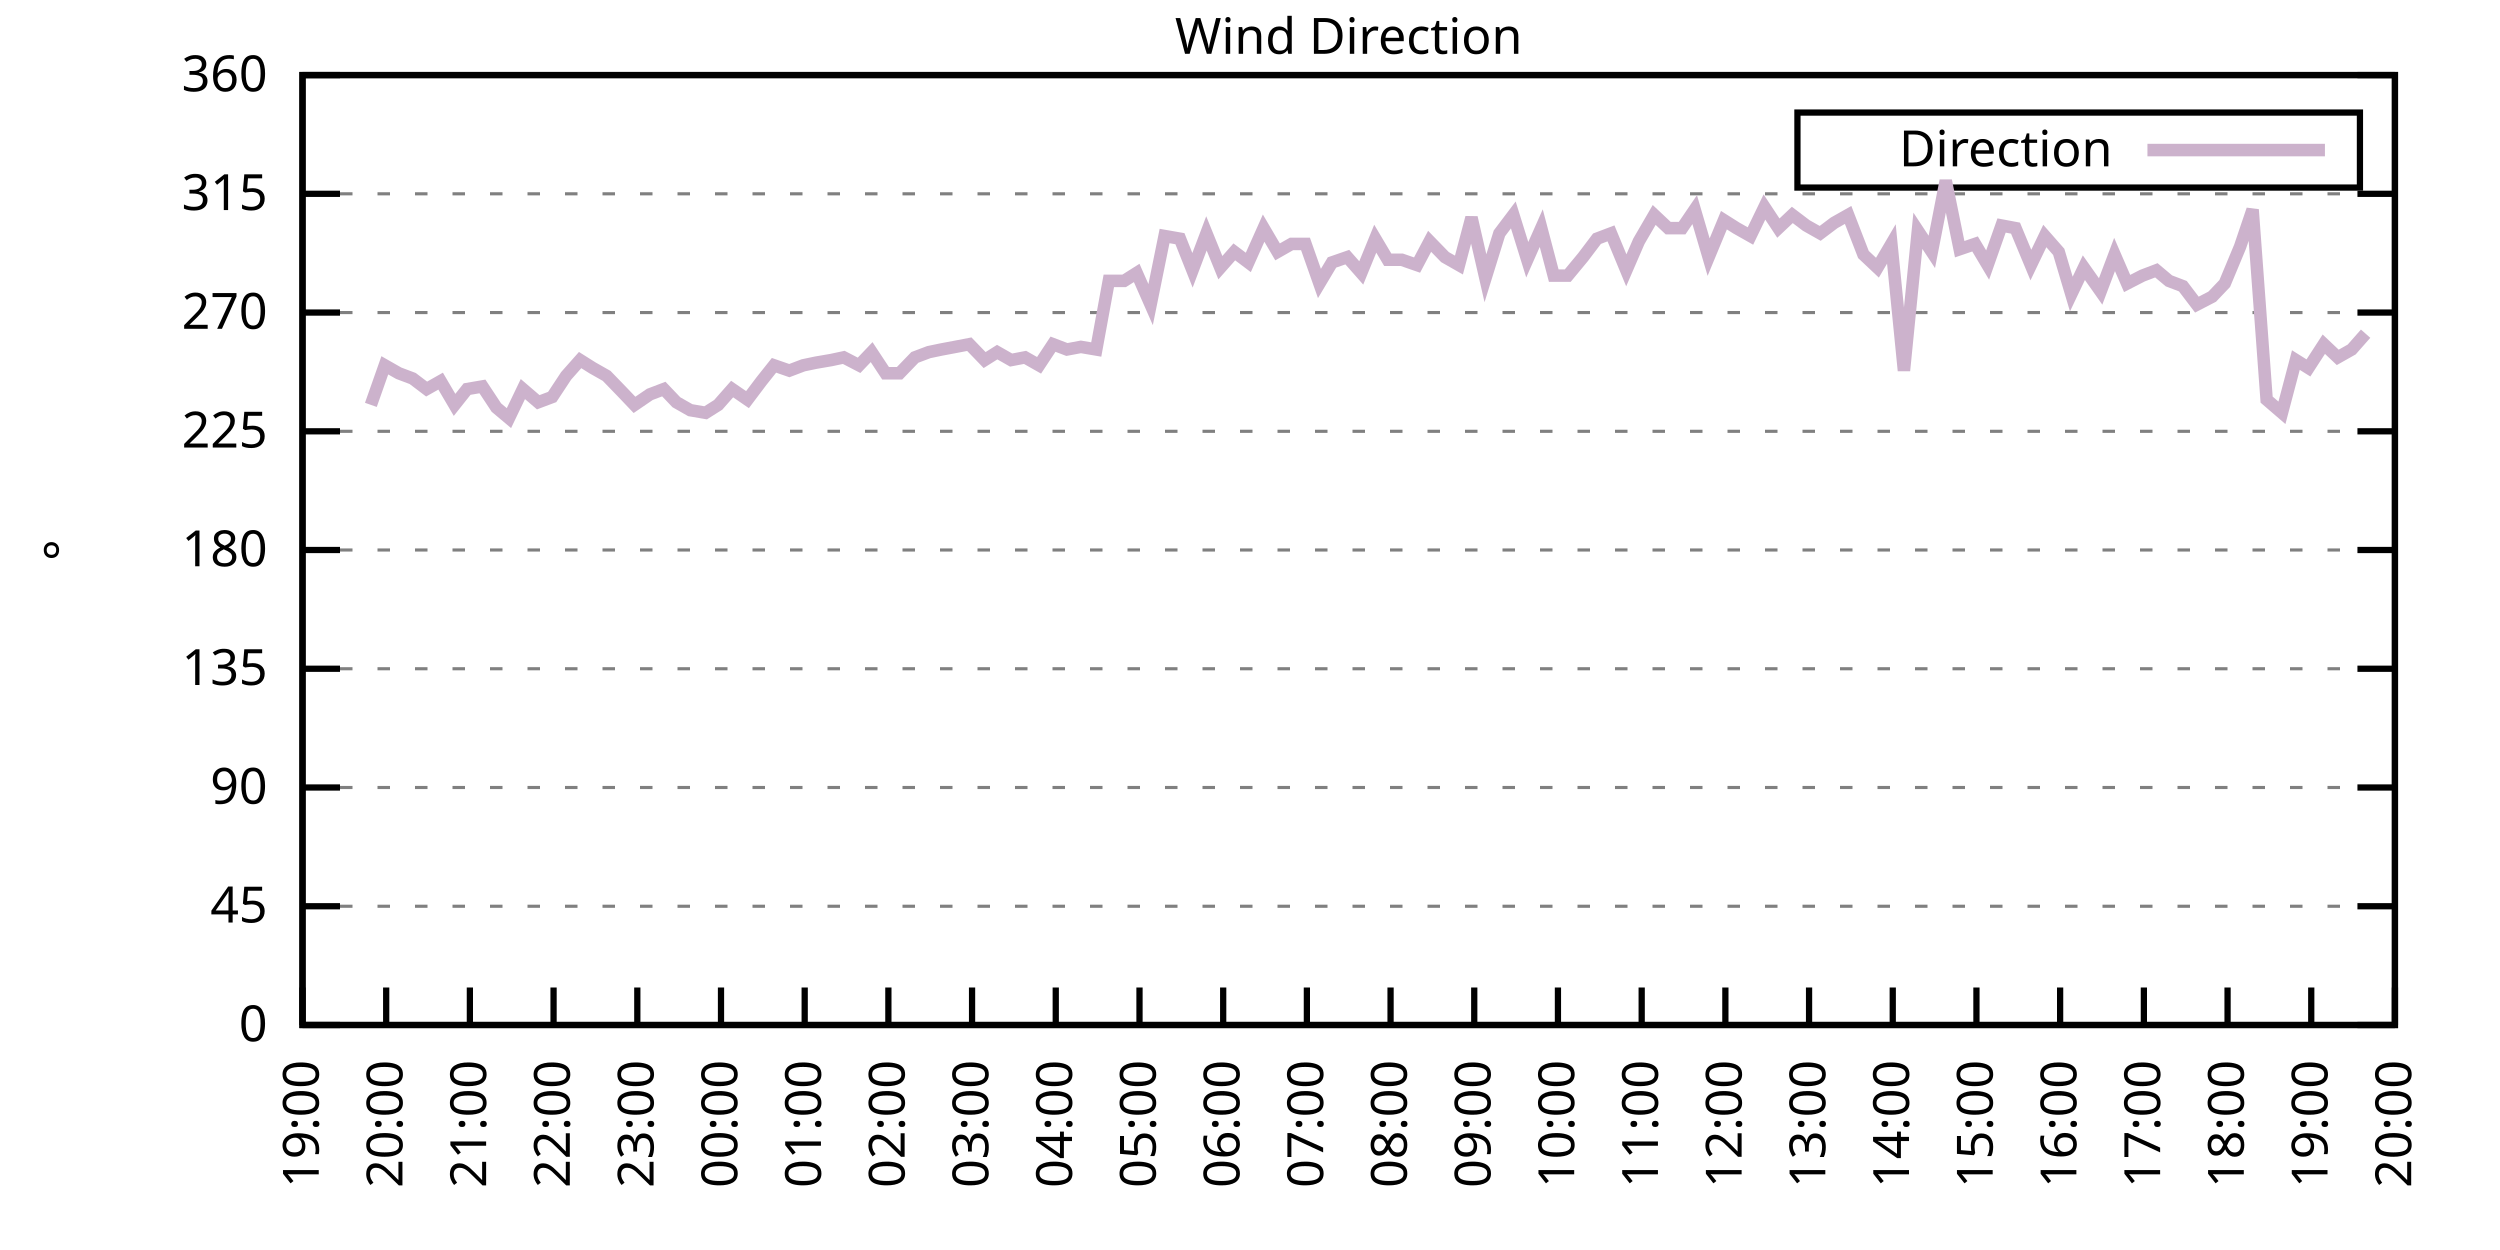
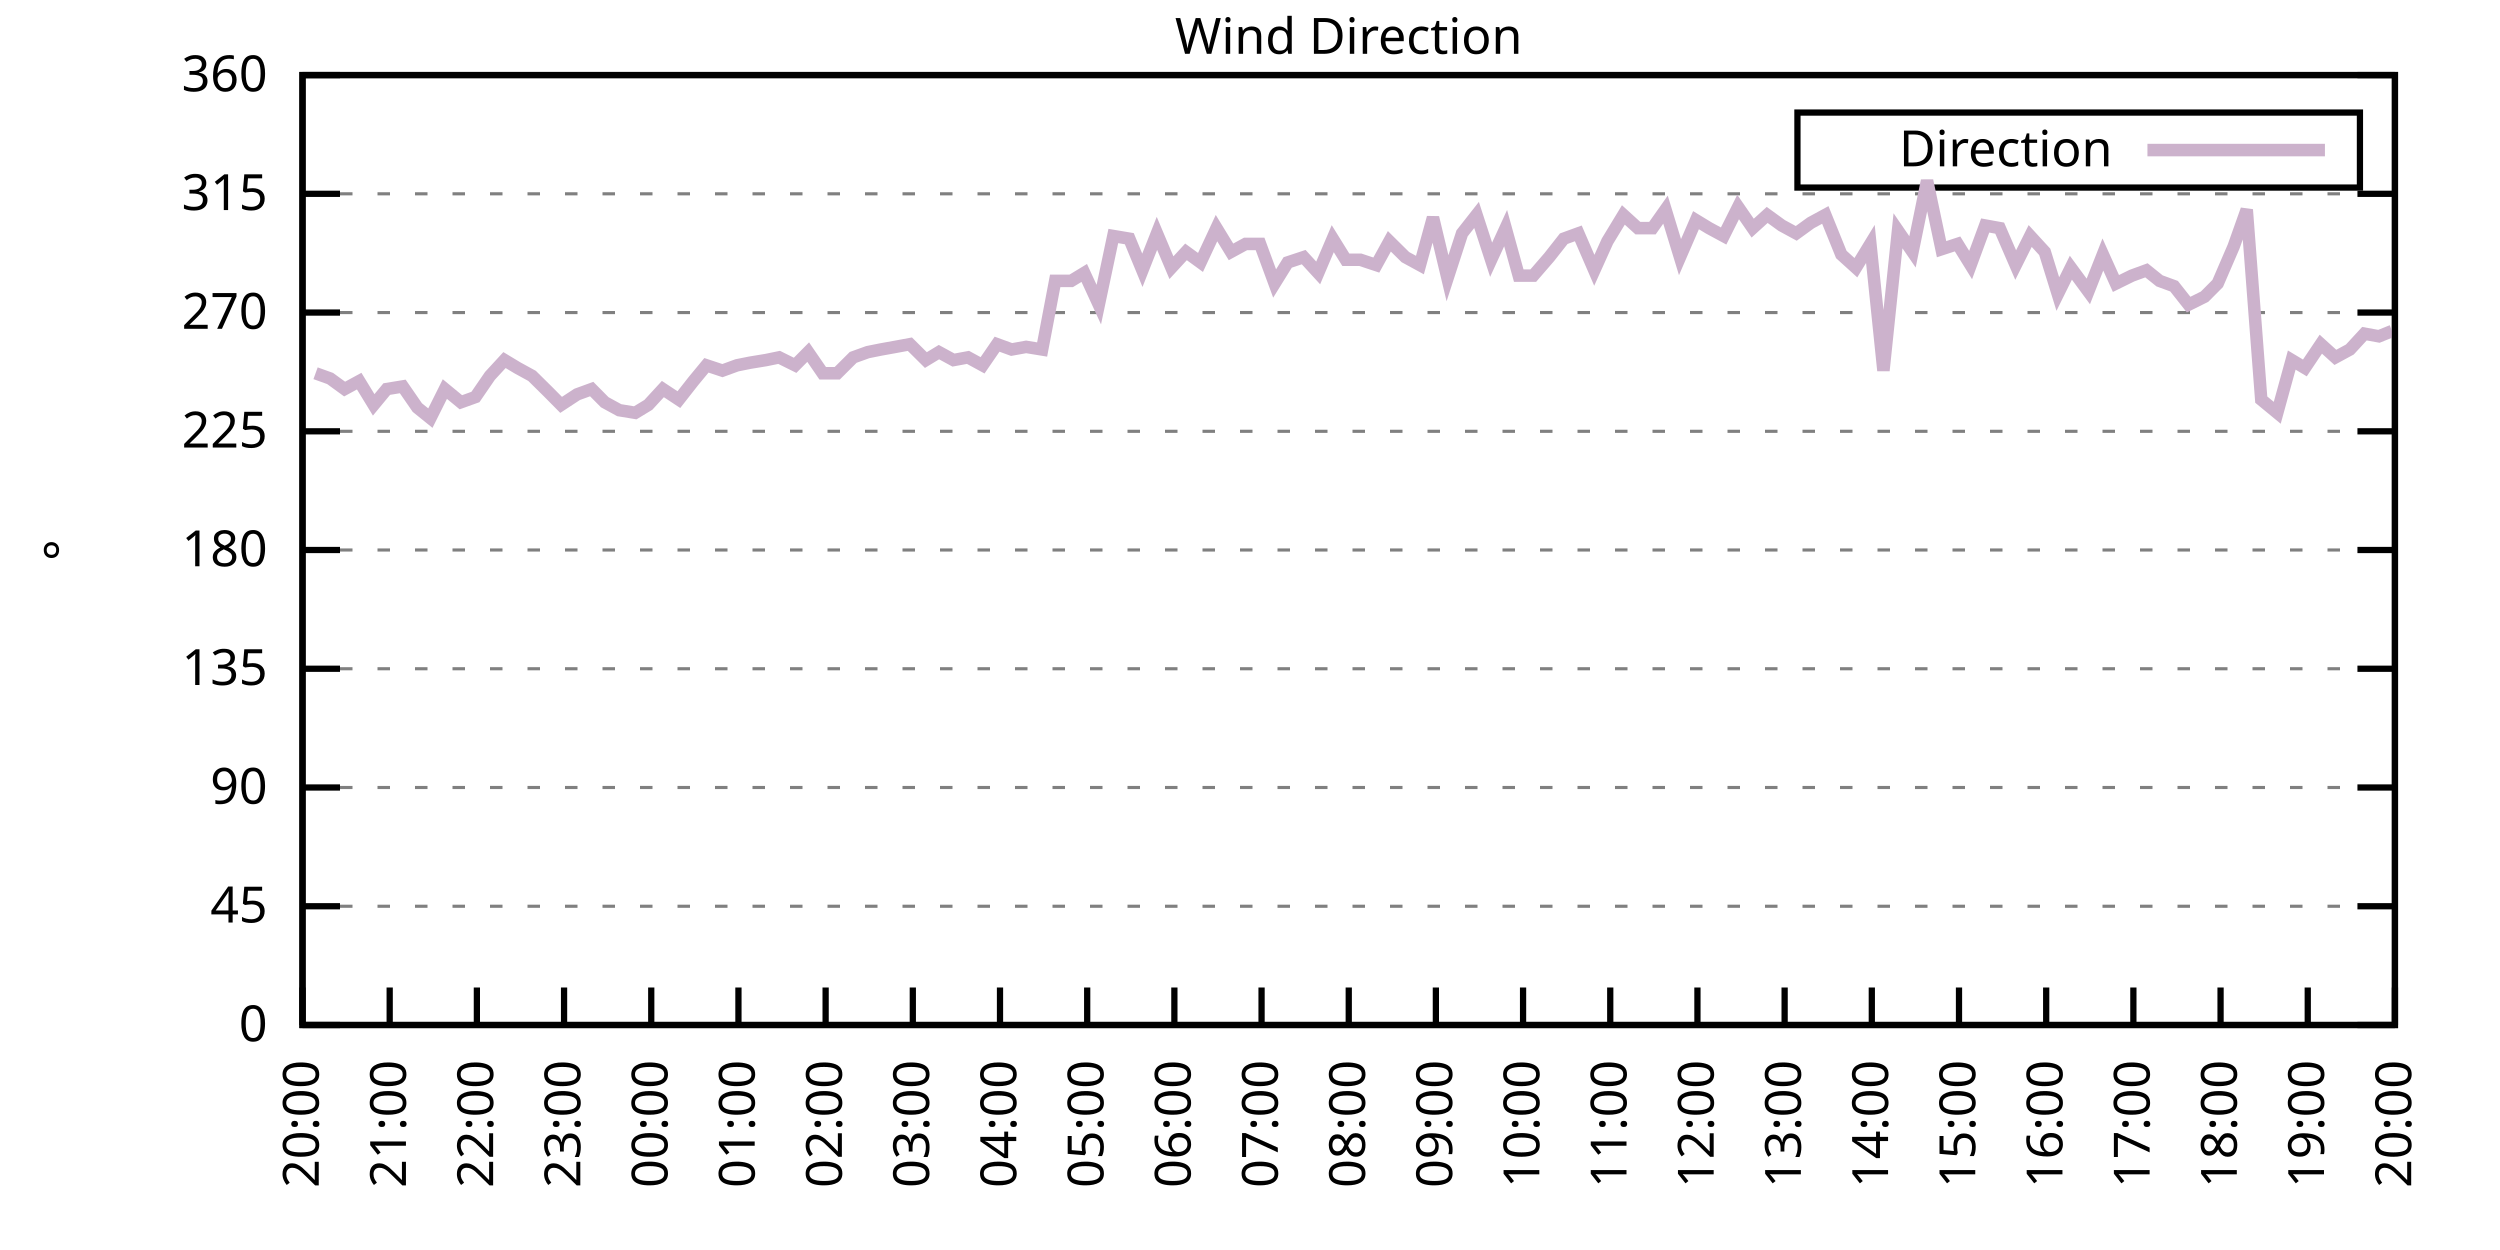
<svg xmlns="http://www.w3.org/2000/svg" xmlns:xlink="http://www.w3.org/1999/xlink" width="400" height="200" viewBox="0 0 400 200">
  <g id="gnuplot_canvas">
    <rect x="0" y="0" width="400" height="200" fill="none" />
    <defs>
      <circle id="gpDot" r="0.5" stroke-width="0.5" stroke="currentColor" />
      <path id="gpPt0" stroke-width="0.333" stroke="currentColor" d="M-1,0 h2 M0,-1 v2" />
      <path id="gpPt1" stroke-width="0.333" stroke="currentColor" d="M-1,-1 L1,1 M1,-1 L-1,1" />
      <path id="gpPt2" stroke-width="0.333" stroke="currentColor" d="M-1,0 L1,0 M0,-1 L0,1 M-1,-1 L1,1 M-1,1 L1,-1" />
      <rect id="gpPt3" stroke-width="0.333" stroke="currentColor" x="-1" y="-1" width="2" height="2" />
      <rect id="gpPt4" stroke-width="0.333" stroke="currentColor" fill="currentColor" x="-1" y="-1" width="2" height="2" />
      <circle id="gpPt5" stroke-width="0.333" stroke="currentColor" cx="0" cy="0" r="1" />
      <use xlink:href="#gpPt5" id="gpPt6" fill="currentColor" stroke="none" />
      <path id="gpPt7" stroke-width="0.333" stroke="currentColor" d="M0,-1.33 L-1.33,0.67 L1.33,0.67 z" />
      <use xlink:href="#gpPt7" id="gpPt8" fill="currentColor" stroke="none" />
      <use xlink:href="#gpPt7" id="gpPt9" stroke="currentColor" transform="rotate(180)" />
      <use xlink:href="#gpPt9" id="gpPt10" fill="currentColor" stroke="none" />
      <use xlink:href="#gpPt3" id="gpPt11" stroke="currentColor" transform="rotate(45)" />
      <use xlink:href="#gpPt11" id="gpPt12" fill="currentColor" stroke="none" />
      <path id="gpPt13" stroke-width="0.333" stroke="currentColor" d="M0,1.330 L1.265,0.411 L0.782,-1.067 L-0.782,-1.076 L-1.265,0.411 z" />
      <use xlink:href="#gpPt13" id="gpPt14" fill="currentColor" stroke="none" />
      <filter id="textbox" filterUnits="objectBoundingBox" x="0" y="0" height="1" width="1">
        <feFlood flood-color="white" flood-opacity="1" result="bgnd" />
        <feComposite in="SourceGraphic" in2="bgnd" operator="atop" />
      </filter>
      <filter id="greybox" filterUnits="objectBoundingBox" x="0" y="0" height="1" width="1">
        <feFlood flood-color="lightgrey" flood-opacity="1" result="grey" />
        <feComposite in="SourceGraphic" in2="grey" operator="atop" />
      </filter>
    </defs>
    <g fill="none" color="white" stroke="currentColor" stroke-width="1.00" stroke-linecap="butt" stroke-linejoin="miter">
</g>
    <g fill="none" color="black" stroke="currentColor" stroke-width="1.00" stroke-linecap="butt" stroke-linejoin="miter">
      <g stroke="none" shape-rendering="crispEdges">
        <polygon fill="rgb(255, 255, 255)" points="48.40,164.00 383.18,164.00 383.18,12.02 48.40,12.02 " />
      </g>
    </g>
    <g fill="none" color="black" stroke="currentColor" stroke-width="1.00" stroke-linecap="butt" stroke-linejoin="miter">
</g>
    <g fill="none" color="black" stroke="black" stroke-width="0.50" stroke-linecap="butt" stroke-linejoin="miter">
</g>
    <g fill="none" color="gray" stroke="currentColor" stroke-width="0.50" stroke-linecap="butt" stroke-linejoin="miter">
      <path stroke="gray" stroke-dasharray="2,4" class="gridline" d="M48.40,164.00 L383.19,164.00  " />
    </g>
    <g fill="none" color="gray" stroke="gray" stroke-width="1.00" stroke-linecap="butt" stroke-linejoin="miter">
</g>
    <g fill="none" color="black" stroke="currentColor" stroke-width="1.00" stroke-linecap="butt" stroke-linejoin="miter">
      <path stroke="black" d="M48.40,164.00 L54.40,164.00 M383.19,164.00 L377.19,164.00  " />
      <g transform="translate(42.80,166.60)" stroke="none" fill="black" font-family="Sans" font-size="8.00" text-anchor="end">
        <text>
          <tspan font-family="Sans"> 0</tspan>
        </text>
      </g>
    </g>
    <g fill="none" color="black" stroke="currentColor" stroke-width="1.00" stroke-linecap="butt" stroke-linejoin="miter">
</g>
    <g fill="none" color="black" stroke="black" stroke-width="0.50" stroke-linecap="butt" stroke-linejoin="miter">
</g>
    <g fill="none" color="gray" stroke="currentColor" stroke-width="0.50" stroke-linecap="butt" stroke-linejoin="miter">
      <path stroke="gray" stroke-dasharray="2,4" class="gridline" d="M48.40,145.00 L383.19,145.00  " />
    </g>
    <g fill="none" color="gray" stroke="gray" stroke-width="1.00" stroke-linecap="butt" stroke-linejoin="miter">
</g>
    <g fill="none" color="black" stroke="currentColor" stroke-width="1.00" stroke-linecap="butt" stroke-linejoin="miter">
      <path stroke="black" d="M48.40,145.00 L54.40,145.00 M383.19,145.00 L377.19,145.00  " />
      <g transform="translate(42.80,147.60)" stroke="none" fill="black" font-family="Sans" font-size="8.00" text-anchor="end">
        <text>
          <tspan font-family="Sans"> 45</tspan>
        </text>
      </g>
    </g>
    <g fill="none" color="black" stroke="currentColor" stroke-width="1.00" stroke-linecap="butt" stroke-linejoin="miter">
</g>
    <g fill="none" color="black" stroke="black" stroke-width="0.50" stroke-linecap="butt" stroke-linejoin="miter">
</g>
    <g fill="none" color="gray" stroke="currentColor" stroke-width="0.50" stroke-linecap="butt" stroke-linejoin="miter">
      <path stroke="gray" stroke-dasharray="2,4" class="gridline" d="M48.40,126.00 L383.19,126.00  " />
    </g>
    <g fill="none" color="gray" stroke="gray" stroke-width="1.00" stroke-linecap="butt" stroke-linejoin="miter">
</g>
    <g fill="none" color="black" stroke="currentColor" stroke-width="1.00" stroke-linecap="butt" stroke-linejoin="miter">
      <path stroke="black" d="M48.40,126.00 L54.40,126.00 M383.19,126.00 L377.19,126.00  " />
      <g transform="translate(42.80,128.60)" stroke="none" fill="black" font-family="Sans" font-size="8.00" text-anchor="end">
        <text>
          <tspan font-family="Sans"> 90</tspan>
        </text>
      </g>
    </g>
    <g fill="none" color="black" stroke="currentColor" stroke-width="1.00" stroke-linecap="butt" stroke-linejoin="miter">
</g>
    <g fill="none" color="black" stroke="black" stroke-width="0.50" stroke-linecap="butt" stroke-linejoin="miter">
</g>
    <g fill="none" color="gray" stroke="currentColor" stroke-width="0.50" stroke-linecap="butt" stroke-linejoin="miter">
      <path stroke="gray" stroke-dasharray="2,4" class="gridline" d="M48.40,107.00 L383.19,107.00  " />
    </g>
    <g fill="none" color="gray" stroke="gray" stroke-width="1.00" stroke-linecap="butt" stroke-linejoin="miter">
</g>
    <g fill="none" color="black" stroke="currentColor" stroke-width="1.00" stroke-linecap="butt" stroke-linejoin="miter">
      <path stroke="black" d="M48.40,107.00 L54.40,107.00 M383.19,107.00 L377.19,107.00  " />
      <g transform="translate(42.80,109.60)" stroke="none" fill="black" font-family="Sans" font-size="8.00" text-anchor="end">
        <text>
          <tspan font-family="Sans"> 135</tspan>
        </text>
      </g>
    </g>
    <g fill="none" color="black" stroke="currentColor" stroke-width="1.00" stroke-linecap="butt" stroke-linejoin="miter">
</g>
    <g fill="none" color="black" stroke="black" stroke-width="0.50" stroke-linecap="butt" stroke-linejoin="miter">
</g>
    <g fill="none" color="gray" stroke="currentColor" stroke-width="0.50" stroke-linecap="butt" stroke-linejoin="miter">
      <path stroke="gray" stroke-dasharray="2,4" class="gridline" d="M48.40,88.00 L383.19,88.00  " />
    </g>
    <g fill="none" color="gray" stroke="gray" stroke-width="1.00" stroke-linecap="butt" stroke-linejoin="miter">
</g>
    <g fill="none" color="black" stroke="currentColor" stroke-width="1.00" stroke-linecap="butt" stroke-linejoin="miter">
      <path stroke="black" d="M48.40,88.00 L54.40,88.00 M383.19,88.00 L377.19,88.00  " />
      <g transform="translate(42.80,90.60)" stroke="none" fill="black" font-family="Sans" font-size="8.00" text-anchor="end">
        <text>
          <tspan font-family="Sans"> 180</tspan>
        </text>
      </g>
    </g>
    <g fill="none" color="black" stroke="currentColor" stroke-width="1.00" stroke-linecap="butt" stroke-linejoin="miter">
</g>
    <g fill="none" color="black" stroke="black" stroke-width="0.50" stroke-linecap="butt" stroke-linejoin="miter">
</g>
    <g fill="none" color="gray" stroke="currentColor" stroke-width="0.50" stroke-linecap="butt" stroke-linejoin="miter">
      <path stroke="gray" stroke-dasharray="2,4" class="gridline" d="M48.40,69.01 L383.19,69.01  " />
    </g>
    <g fill="none" color="gray" stroke="gray" stroke-width="1.00" stroke-linecap="butt" stroke-linejoin="miter">
</g>
    <g fill="none" color="black" stroke="currentColor" stroke-width="1.00" stroke-linecap="butt" stroke-linejoin="miter">
      <path stroke="black" d="M48.40,69.01 L54.40,69.01 M383.19,69.01 L377.19,69.01  " />
      <g transform="translate(42.80,71.61)" stroke="none" fill="black" font-family="Sans" font-size="8.00" text-anchor="end">
        <text>
          <tspan font-family="Sans"> 225</tspan>
        </text>
      </g>
    </g>
    <g fill="none" color="black" stroke="currentColor" stroke-width="1.00" stroke-linecap="butt" stroke-linejoin="miter">
</g>
    <g fill="none" color="black" stroke="black" stroke-width="0.50" stroke-linecap="butt" stroke-linejoin="miter">
</g>
    <g fill="none" color="gray" stroke="currentColor" stroke-width="0.50" stroke-linecap="butt" stroke-linejoin="miter">
      <path stroke="gray" stroke-dasharray="2,4" class="gridline" d="M48.40,50.01 L383.19,50.01  " />
    </g>
    <g fill="none" color="gray" stroke="gray" stroke-width="1.00" stroke-linecap="butt" stroke-linejoin="miter">
</g>
    <g fill="none" color="black" stroke="currentColor" stroke-width="1.00" stroke-linecap="butt" stroke-linejoin="miter">
      <path stroke="black" d="M48.40,50.01 L54.40,50.01 M383.19,50.01 L377.19,50.01  " />
      <g transform="translate(42.80,52.61)" stroke="none" fill="black" font-family="Sans" font-size="8.00" text-anchor="end">
        <text>
          <tspan font-family="Sans"> 270</tspan>
        </text>
      </g>
    </g>
    <g fill="none" color="black" stroke="currentColor" stroke-width="1.00" stroke-linecap="butt" stroke-linejoin="miter">
</g>
    <g fill="none" color="black" stroke="black" stroke-width="0.50" stroke-linecap="butt" stroke-linejoin="miter">
</g>
    <g fill="none" color="gray" stroke="currentColor" stroke-width="0.50" stroke-linecap="butt" stroke-linejoin="miter">
      <path stroke="gray" stroke-dasharray="2,4" class="gridline" d="M48.40,31.01 L383.19,31.01  " />
    </g>
    <g fill="none" color="gray" stroke="gray" stroke-width="1.00" stroke-linecap="butt" stroke-linejoin="miter">
</g>
    <g fill="none" color="black" stroke="currentColor" stroke-width="1.00" stroke-linecap="butt" stroke-linejoin="miter">
      <path stroke="black" d="M48.40,31.01 L54.40,31.01 M383.19,31.01 L377.19,31.01  " />
      <g transform="translate(42.80,33.61)" stroke="none" fill="black" font-family="Sans" font-size="8.00" text-anchor="end">
        <text>
          <tspan font-family="Sans"> 315</tspan>
        </text>
      </g>
    </g>
    <g fill="none" color="black" stroke="currentColor" stroke-width="1.00" stroke-linecap="butt" stroke-linejoin="miter">
</g>
    <g fill="none" color="black" stroke="black" stroke-width="0.50" stroke-linecap="butt" stroke-linejoin="miter">
</g>
    <g fill="none" color="gray" stroke="currentColor" stroke-width="0.50" stroke-linecap="butt" stroke-linejoin="miter">
      <path stroke="gray" stroke-dasharray="2,4" class="gridline" d="M48.40,12.01 L383.19,12.01  " />
    </g>
    <g fill="none" color="gray" stroke="gray" stroke-width="1.00" stroke-linecap="butt" stroke-linejoin="miter">
</g>
    <g fill="none" color="black" stroke="currentColor" stroke-width="1.00" stroke-linecap="butt" stroke-linejoin="miter">
      <path stroke="black" d="M48.40,12.01 L54.40,12.01 M383.19,12.01 L377.19,12.01  " />
      <g transform="translate(42.80,14.61)" stroke="none" fill="black" font-family="Sans" font-size="8.00" text-anchor="end">
        <text>
          <tspan font-family="Sans"> 360</tspan>
        </text>
      </g>
    </g>
    <g fill="none" color="black" stroke="currentColor" stroke-width="1.00" stroke-linecap="butt" stroke-linejoin="miter">
      <path stroke="black" d="M48.40,164.00 L48.40,158.00  " />
      <g transform="translate(51.00,169.60) rotate(270.00)" stroke="none" fill="black" font-family="Sans" font-size="8.00" text-anchor="end">
        <text>
-           <tspan font-family="Sans">19:00</tspan>
-         </text>
-       </g>
-     </g>
-     <g fill="none" color="black" stroke="currentColor" stroke-width="1.00" stroke-linecap="butt" stroke-linejoin="miter">
-       <path stroke="black" d="M61.79,164.00 L61.79,158.00  " />
-       <g transform="translate(64.39,169.60) rotate(270.00)" stroke="none" fill="black" font-family="Sans" font-size="8.00" text-anchor="end">
-         <text>
          <tspan font-family="Sans">20:00</tspan>
        </text>
      </g>
    </g>
    <g fill="none" color="black" stroke="currentColor" stroke-width="1.00" stroke-linecap="butt" stroke-linejoin="miter">
-       <path stroke="black" d="M75.18,164.00 L75.18,158.00  " />
-       <g transform="translate(77.78,169.60) rotate(270.00)" stroke="none" fill="black" font-family="Sans" font-size="8.00" text-anchor="end">
+       <path stroke="black" d="M62.35,164.00 L62.35,158.00  " />
+       <g transform="translate(64.95,169.60) rotate(270.00)" stroke="none" fill="black" font-family="Sans" font-size="8.00" text-anchor="end">
        <text>
          <tspan font-family="Sans">21:00</tspan>
        </text>
      </g>
    </g>
    <g fill="none" color="black" stroke="currentColor" stroke-width="1.00" stroke-linecap="butt" stroke-linejoin="miter">
-       <path stroke="black" d="M88.57,164.00 L88.57,158.00  " />
-       <g transform="translate(91.17,169.60) rotate(270.00)" stroke="none" fill="black" font-family="Sans" font-size="8.00" text-anchor="end">
+       <path stroke="black" d="M76.30,164.00 L76.30,158.00  " />
+       <g transform="translate(78.90,169.60) rotate(270.00)" stroke="none" fill="black" font-family="Sans" font-size="8.00" text-anchor="end">
        <text>
          <tspan font-family="Sans">22:00</tspan>
        </text>
      </g>
    </g>
    <g fill="none" color="black" stroke="currentColor" stroke-width="1.00" stroke-linecap="butt" stroke-linejoin="miter">
-       <path stroke="black" d="M101.97,164.00 L101.97,158.00  " />
-       <g transform="translate(104.57,169.60) rotate(270.00)" stroke="none" fill="black" font-family="Sans" font-size="8.00" text-anchor="end">
+       <path stroke="black" d="M90.25,164.00 L90.25,158.00  " />
+       <g transform="translate(92.85,169.60) rotate(270.00)" stroke="none" fill="black" font-family="Sans" font-size="8.00" text-anchor="end">
        <text>
          <tspan font-family="Sans">23:00</tspan>
        </text>
      </g>
    </g>
    <g fill="none" color="black" stroke="currentColor" stroke-width="1.00" stroke-linecap="butt" stroke-linejoin="miter">
-       <path stroke="black" d="M115.36,164.00 L115.36,158.00  " />
-       <g transform="translate(117.96,169.60) rotate(270.00)" stroke="none" fill="black" font-family="Sans" font-size="8.00" text-anchor="end">
+       <path stroke="black" d="M104.20,164.00 L104.20,158.00  " />
+       <g transform="translate(106.80,169.60) rotate(270.00)" stroke="none" fill="black" font-family="Sans" font-size="8.00" text-anchor="end">
        <text>
          <tspan font-family="Sans">00:00</tspan>
        </text>
      </g>
    </g>
    <g fill="none" color="black" stroke="currentColor" stroke-width="1.00" stroke-linecap="butt" stroke-linejoin="miter">
-       <path stroke="black" d="M128.75,164.00 L128.75,158.00  " />
-       <g transform="translate(131.35,169.60) rotate(270.00)" stroke="none" fill="black" font-family="Sans" font-size="8.00" text-anchor="end">
+       <path stroke="black" d="M118.15,164.00 L118.15,158.00  " />
+       <g transform="translate(120.75,169.60) rotate(270.00)" stroke="none" fill="black" font-family="Sans" font-size="8.00" text-anchor="end">
        <text>
          <tspan font-family="Sans">01:00</tspan>
        </text>
      </g>
    </g>
    <g fill="none" color="black" stroke="currentColor" stroke-width="1.00" stroke-linecap="butt" stroke-linejoin="miter">
-       <path stroke="black" d="M142.14,164.00 L142.14,158.00  " />
-       <g transform="translate(144.74,169.60) rotate(270.00)" stroke="none" fill="black" font-family="Sans" font-size="8.00" text-anchor="end">
+       <path stroke="black" d="M132.10,164.00 L132.10,158.00  " />
+       <g transform="translate(134.70,169.60) rotate(270.00)" stroke="none" fill="black" font-family="Sans" font-size="8.00" text-anchor="end">
        <text>
          <tspan font-family="Sans">02:00</tspan>
        </text>
      </g>
    </g>
    <g fill="none" color="black" stroke="currentColor" stroke-width="1.00" stroke-linecap="butt" stroke-linejoin="miter">
-       <path stroke="black" d="M155.53,164.00 L155.53,158.00  " />
-       <g transform="translate(158.13,169.60) rotate(270.00)" stroke="none" fill="black" font-family="Sans" font-size="8.00" text-anchor="end">
+       <path stroke="black" d="M146.05,164.00 L146.05,158.00  " />
+       <g transform="translate(148.65,169.60) rotate(270.00)" stroke="none" fill="black" font-family="Sans" font-size="8.00" text-anchor="end">
        <text>
          <tspan font-family="Sans">03:00</tspan>
        </text>
      </g>
    </g>
    <g fill="none" color="black" stroke="currentColor" stroke-width="1.00" stroke-linecap="butt" stroke-linejoin="miter">
-       <path stroke="black" d="M168.92,164.00 L168.92,158.00  " />
-       <g transform="translate(171.52,169.60) rotate(270.00)" stroke="none" fill="black" font-family="Sans" font-size="8.00" text-anchor="end">
+       <path stroke="black" d="M160.00,164.00 L160.00,158.00  " />
+       <g transform="translate(162.60,169.60) rotate(270.00)" stroke="none" fill="black" font-family="Sans" font-size="8.00" text-anchor="end">
        <text>
          <tspan font-family="Sans">04:00</tspan>
        </text>
      </g>
    </g>
    <g fill="none" color="black" stroke="currentColor" stroke-width="1.00" stroke-linecap="butt" stroke-linejoin="miter">
-       <path stroke="black" d="M182.32,164.00 L182.32,158.00  " />
-       <g transform="translate(184.92,169.60) rotate(270.00)" stroke="none" fill="black" font-family="Sans" font-size="8.00" text-anchor="end">
+       <path stroke="black" d="M173.95,164.00 L173.95,158.00  " />
+       <g transform="translate(176.55,169.60) rotate(270.00)" stroke="none" fill="black" font-family="Sans" font-size="8.00" text-anchor="end">
        <text>
          <tspan font-family="Sans">05:00</tspan>
        </text>
      </g>
    </g>
    <g fill="none" color="black" stroke="currentColor" stroke-width="1.00" stroke-linecap="butt" stroke-linejoin="miter">
-       <path stroke="black" d="M195.71,164.00 L195.71,158.00  " />
-       <g transform="translate(198.31,169.60) rotate(270.00)" stroke="none" fill="black" font-family="Sans" font-size="8.00" text-anchor="end">
+       <path stroke="black" d="M187.90,164.00 L187.90,158.00  " />
+       <g transform="translate(190.50,169.60) rotate(270.00)" stroke="none" fill="black" font-family="Sans" font-size="8.00" text-anchor="end">
        <text>
          <tspan font-family="Sans">06:00</tspan>
        </text>
      </g>
    </g>
    <g fill="none" color="black" stroke="currentColor" stroke-width="1.00" stroke-linecap="butt" stroke-linejoin="miter">
-       <path stroke="black" d="M209.10,164.00 L209.10,158.00  " />
-       <g transform="translate(211.70,169.60) rotate(270.00)" stroke="none" fill="black" font-family="Sans" font-size="8.00" text-anchor="end">
+       <path stroke="black" d="M201.85,164.00 L201.85,158.00  " />
+       <g transform="translate(204.45,169.60) rotate(270.00)" stroke="none" fill="black" font-family="Sans" font-size="8.00" text-anchor="end">
        <text>
          <tspan font-family="Sans">07:00</tspan>
        </text>
      </g>
    </g>
    <g fill="none" color="black" stroke="currentColor" stroke-width="1.00" stroke-linecap="butt" stroke-linejoin="miter">
-       <path stroke="black" d="M222.49,164.00 L222.49,158.00  " />
-       <g transform="translate(225.09,169.60) rotate(270.00)" stroke="none" fill="black" font-family="Sans" font-size="8.00" text-anchor="end">
+       <path stroke="black" d="M215.80,164.00 L215.80,158.00  " />
+       <g transform="translate(218.40,169.60) rotate(270.00)" stroke="none" fill="black" font-family="Sans" font-size="8.00" text-anchor="end">
        <text>
          <tspan font-family="Sans">08:00</tspan>
        </text>
      </g>
    </g>
    <g fill="none" color="black" stroke="currentColor" stroke-width="1.00" stroke-linecap="butt" stroke-linejoin="miter">
-       <path stroke="black" d="M235.88,164.00 L235.88,158.00  " />
-       <g transform="translate(238.48,169.60) rotate(270.00)" stroke="none" fill="black" font-family="Sans" font-size="8.00" text-anchor="end">
+       <path stroke="black" d="M229.74,164.00 L229.74,158.00  " />
+       <g transform="translate(232.34,169.60) rotate(270.00)" stroke="none" fill="black" font-family="Sans" font-size="8.00" text-anchor="end">
        <text>
          <tspan font-family="Sans">09:00</tspan>
        </text>
      </g>
    </g>
    <g fill="none" color="black" stroke="currentColor" stroke-width="1.00" stroke-linecap="butt" stroke-linejoin="miter">
-       <path stroke="black" d="M249.27,164.00 L249.27,158.00  " />
-       <g transform="translate(251.87,169.60) rotate(270.00)" stroke="none" fill="black" font-family="Sans" font-size="8.00" text-anchor="end">
+       <path stroke="black" d="M243.69,164.00 L243.69,158.00  " />
+       <g transform="translate(246.29,169.60) rotate(270.00)" stroke="none" fill="black" font-family="Sans" font-size="8.00" text-anchor="end">
        <text>
          <tspan font-family="Sans">10:00</tspan>
        </text>
      </g>
    </g>
    <g fill="none" color="black" stroke="currentColor" stroke-width="1.00" stroke-linecap="butt" stroke-linejoin="miter">
-       <path stroke="black" d="M262.67,164.00 L262.67,158.00  " />
-       <g transform="translate(265.27,169.60) rotate(270.00)" stroke="none" fill="black" font-family="Sans" font-size="8.00" text-anchor="end">
+       <path stroke="black" d="M257.64,164.00 L257.64,158.00  " />
+       <g transform="translate(260.24,169.60) rotate(270.00)" stroke="none" fill="black" font-family="Sans" font-size="8.00" text-anchor="end">
        <text>
          <tspan font-family="Sans">11:00</tspan>
        </text>
      </g>
    </g>
    <g fill="none" color="black" stroke="currentColor" stroke-width="1.00" stroke-linecap="butt" stroke-linejoin="miter">
-       <path stroke="black" d="M276.06,164.00 L276.06,158.00  " />
-       <g transform="translate(278.66,169.60) rotate(270.00)" stroke="none" fill="black" font-family="Sans" font-size="8.00" text-anchor="end">
+       <path stroke="black" d="M271.59,164.00 L271.59,158.00  " />
+       <g transform="translate(274.19,169.60) rotate(270.00)" stroke="none" fill="black" font-family="Sans" font-size="8.00" text-anchor="end">
        <text>
          <tspan font-family="Sans">12:00</tspan>
        </text>
      </g>
    </g>
    <g fill="none" color="black" stroke="currentColor" stroke-width="1.00" stroke-linecap="butt" stroke-linejoin="miter">
-       <path stroke="black" d="M289.45,164.00 L289.45,158.00  " />
-       <g transform="translate(292.05,169.60) rotate(270.00)" stroke="none" fill="black" font-family="Sans" font-size="8.00" text-anchor="end">
+       <path stroke="black" d="M285.54,164.00 L285.54,158.00  " />
+       <g transform="translate(288.14,169.60) rotate(270.00)" stroke="none" fill="black" font-family="Sans" font-size="8.00" text-anchor="end">
        <text>
          <tspan font-family="Sans">13:00</tspan>
        </text>
      </g>
    </g>
    <g fill="none" color="black" stroke="currentColor" stroke-width="1.00" stroke-linecap="butt" stroke-linejoin="miter">
-       <path stroke="black" d="M302.84,164.00 L302.84,158.00  " />
-       <g transform="translate(305.44,169.60) rotate(270.00)" stroke="none" fill="black" font-family="Sans" font-size="8.00" text-anchor="end">
+       <path stroke="black" d="M299.49,164.00 L299.49,158.00  " />
+       <g transform="translate(302.09,169.60) rotate(270.00)" stroke="none" fill="black" font-family="Sans" font-size="8.00" text-anchor="end">
        <text>
          <tspan font-family="Sans">14:00</tspan>
        </text>
      </g>
    </g>
    <g fill="none" color="black" stroke="currentColor" stroke-width="1.00" stroke-linecap="butt" stroke-linejoin="miter">
-       <path stroke="black" d="M316.23,164.00 L316.23,158.00  " />
-       <g transform="translate(318.83,169.60) rotate(270.00)" stroke="none" fill="black" font-family="Sans" font-size="8.00" text-anchor="end">
+       <path stroke="black" d="M313.44,164.00 L313.44,158.00  " />
+       <g transform="translate(316.04,169.60) rotate(270.00)" stroke="none" fill="black" font-family="Sans" font-size="8.00" text-anchor="end">
        <text>
          <tspan font-family="Sans">15:00</tspan>
        </text>
      </g>
    </g>
    <g fill="none" color="black" stroke="currentColor" stroke-width="1.00" stroke-linecap="butt" stroke-linejoin="miter">
-       <path stroke="black" d="M329.62,164.00 L329.62,158.00  " />
-       <g transform="translate(332.22,169.60) rotate(270.00)" stroke="none" fill="black" font-family="Sans" font-size="8.00" text-anchor="end">
+       <path stroke="black" d="M327.39,164.00 L327.39,158.00  " />
+       <g transform="translate(329.99,169.60) rotate(270.00)" stroke="none" fill="black" font-family="Sans" font-size="8.00" text-anchor="end">
        <text>
          <tspan font-family="Sans">16:00</tspan>
        </text>
      </g>
    </g>
    <g fill="none" color="black" stroke="currentColor" stroke-width="1.00" stroke-linecap="butt" stroke-linejoin="miter">
-       <path stroke="black" d="M343.02,164.00 L343.02,158.00  " />
-       <g transform="translate(345.62,169.60) rotate(270.00)" stroke="none" fill="black" font-family="Sans" font-size="8.00" text-anchor="end">
+       <path stroke="black" d="M341.34,164.00 L341.34,158.00  " />
+       <g transform="translate(343.94,169.60) rotate(270.00)" stroke="none" fill="black" font-family="Sans" font-size="8.00" text-anchor="end">
        <text>
          <tspan font-family="Sans">17:00</tspan>
        </text>
      </g>
    </g>
    <g fill="none" color="black" stroke="currentColor" stroke-width="1.00" stroke-linecap="butt" stroke-linejoin="miter">
-       <path stroke="black" d="M356.41,164.00 L356.41,158.00  " />
-       <g transform="translate(359.01,169.60) rotate(270.00)" stroke="none" fill="black" font-family="Sans" font-size="8.00" text-anchor="end">
+       <path stroke="black" d="M355.29,164.00 L355.29,158.00  " />
+       <g transform="translate(357.89,169.60) rotate(270.00)" stroke="none" fill="black" font-family="Sans" font-size="8.00" text-anchor="end">
        <text>
          <tspan font-family="Sans">18:00</tspan>
        </text>
      </g>
    </g>
    <g fill="none" color="black" stroke="currentColor" stroke-width="1.00" stroke-linecap="butt" stroke-linejoin="miter">
-       <path stroke="black" d="M369.80,164.00 L369.80,158.00  " />
-       <g transform="translate(372.40,169.60) rotate(270.00)" stroke="none" fill="black" font-family="Sans" font-size="8.00" text-anchor="end">
+       <path stroke="black" d="M369.24,164.00 L369.24,158.00  " />
+       <g transform="translate(371.84,169.60) rotate(270.00)" stroke="none" fill="black" font-family="Sans" font-size="8.00" text-anchor="end">
        <text>
          <tspan font-family="Sans">19:00</tspan>
        </text>
      </g>
    </g>
    <g fill="none" color="black" stroke="currentColor" stroke-width="1.00" stroke-linecap="butt" stroke-linejoin="miter">
      <path stroke="black" d="M383.19,164.00 L383.19,158.00  " />
      <g transform="translate(385.79,169.60) rotate(270.00)" stroke="none" fill="black" font-family="Sans" font-size="8.00" text-anchor="end">
        <text>
          <tspan font-family="Sans">20:00</tspan>
        </text>
      </g>
    </g>
    <g fill="none" color="black" stroke="currentColor" stroke-width="1.00" stroke-linecap="butt" stroke-linejoin="miter">
</g>
    <g fill="none" color="black" stroke="currentColor" stroke-width="1.00" stroke-linecap="butt" stroke-linejoin="miter">
      <path stroke="black" d="M48.40,12.01 L48.40,164.00 L383.19,164.00 L383.19,12.01 L48.40,12.01 Z  " />
    </g>
    <g fill="none" color="black" stroke="currentColor" stroke-width="1.00" stroke-linecap="butt" stroke-linejoin="miter">
</g>
    <g fill="none" color="black" stroke="currentColor" stroke-width="1.00" stroke-linecap="butt" stroke-linejoin="miter">
      <path stroke="black" d="M287.59,30.01 L287.59,18.01 L377.59,18.01 L377.59,30.01 L287.59,30.01 Z  " />
    </g>
    <g id="Wind_direction_plot_1">
      <g fill="none" color="white" stroke="black" stroke-width="2.00" stroke-linecap="butt" stroke-linejoin="miter">
</g>
      <g fill="none" color="black" stroke="currentColor" stroke-width="2.00" stroke-linecap="butt" stroke-linejoin="miter">
        <g transform="translate(337.99,26.61)" stroke="none" fill="black" font-family="Sans" font-size="8.00" text-anchor="end">
          <text>
            <tspan font-family="Sans">Direction</tspan>
          </text>
        </g>
      </g>
      <g fill="none" color="black" stroke="currentColor" stroke-width="2.00" stroke-linecap="butt" stroke-linejoin="miter">
-         <path stroke="rgb(204, 178, 204)" d="M343.59,24.01 L371.99,24.01 M59.34,64.78 L61.57,58.45 L63.80,59.72 L66.03,60.56 L68.26,62.25 L70.50,60.98   L72.73,64.78 L74.74,62.25 L77.19,61.83 L79.42,65.21 L81.43,66.90 L83.66,62.25 L86.12,64.36 L88.35,63.52   L90.58,60.14 L92.82,57.61 L94.82,58.87 L97.06,60.14 L99.51,62.67 L101.52,64.78 L103.98,63.10 L106.21,62.25   L108.22,64.36 L110.45,65.63 L112.90,66.05 L114.91,64.78 L117.14,62.25 L119.60,63.94 L121.83,60.98 L123.84,58.45   L126.29,59.30 L128.53,58.45 L130.54,58.03 L132.99,57.61 L135.00,57.18 L137.45,58.45 L139.46,56.34 L141.69,59.72   L143.93,59.72 L146.38,57.18 L148.61,56.34 L150.62,55.92 L152.85,55.50 L155.09,55.07 L157.54,57.61 L159.55,56.34   L161.78,57.61 L164.01,57.18 L166.25,58.45 L168.48,55.07 L170.71,55.92 L172.94,55.50 L175.40,55.92 L177.41,44.94   L179.86,44.94 L181.87,43.67 L184.10,48.74 L186.33,37.76 L188.79,38.19 L190.80,43.25 L193.03,37.34 L195.26,42.83   L197.49,40.30 L199.73,41.99 L202.18,36.50 L204.41,40.30 L206.64,39.03 L208.88,39.03 L211.11,45.36 L213.12,41.99   L215.57,41.14 L217.80,43.67 L220.04,38.19 L222.04,41.56 L224.28,41.56 L226.73,42.41 L228.74,38.61 L231.20,41.14   L233.43,42.41 L235.44,34.81 L237.67,44.52 L239.90,37.34 L242.13,34.39 L244.36,41.56 L246.60,36.50 L248.60,44.10   L250.84,44.10 L253.29,41.14 L255.52,38.19 L257.76,37.34 L260.21,43.25 L262.22,38.61 L264.67,34.39 L266.91,36.50   L269.14,36.50 L271.15,33.54 L273.38,41.14 L275.83,35.23 L277.84,36.50 L280.07,37.76 L282.31,33.12 L284.54,36.50   L286.77,34.39 L289.00,36.08 L291.23,37.34 L293.47,35.65 L295.70,34.39 L298.15,40.72 L300.39,42.83 L302.62,39.03   L304.63,59.30 L306.86,36.92 L309.09,40.30 L311.32,28.90 L313.55,39.87 L316.01,39.03 L318.02,42.41 L320.25,36.08   L322.48,36.50 L324.94,42.41 L327.17,37.76 L329.40,40.30 L331.41,47.05 L333.42,42.83 L336.10,46.63 L338.33,40.72   L340.34,45.36 L342.79,44.10 L345.02,43.25 L347.03,44.94 L349.26,45.79 L351.50,48.74 L353.95,47.47 L355.96,45.36   L358.42,39.45 L360.42,33.54 L362.66,63.94 L365.11,66.05 L367.34,57.61 L369.35,58.87 L371.81,55.07 L374.04,57.18   L376.27,55.92 L378.50,53.39  " />
+         <path stroke="rgb(204, 178, 204)" d="M343.59,24.01 L371.99,24.01 M50.49,59.72 L52.82,60.56 L55.14,62.25 L57.47,60.98 L59.79,64.78 L61.88,62.25   L64.44,61.83 L66.77,65.21 L68.86,66.90 L71.18,62.25 L73.74,64.36 L76.07,63.52 L78.39,60.14 L80.72,57.61   L82.81,58.87 L85.13,60.14 L87.69,62.67 L89.78,64.78 L92.34,63.10 L94.67,62.25 L96.76,64.36 L99.08,65.63   L101.64,66.05 L103.73,64.78 L106.06,62.25 L108.62,63.94 L110.94,60.98 L113.03,58.45 L115.59,59.30 L117.92,58.45   L120.01,58.03 L122.57,57.61 L124.66,57.18 L127.22,58.45 L129.31,56.34 L131.63,59.72 L133.96,59.72 L136.51,57.18   L138.84,56.34 L140.93,55.92 L143.26,55.50 L145.58,55.07 L148.14,57.61 L150.23,56.34 L152.56,57.61 L154.88,57.18   L157.21,58.45 L159.53,55.07 L161.86,55.92 L164.18,55.50 L166.74,55.92 L168.83,44.94 L171.39,44.94 L173.48,43.67   L175.81,48.74 L178.13,37.76 L180.69,38.19 L182.78,43.25 L185.11,37.34 L187.43,42.83 L189.76,40.30 L192.08,41.99   L194.64,36.50 L196.96,40.30 L199.29,39.03 L201.61,39.03 L203.94,45.36 L206.03,41.99 L208.59,41.14 L210.91,43.67   L213.24,38.19 L215.33,41.56 L217.65,41.56 L220.21,42.41 L222.30,38.61 L224.86,41.14 L227.19,42.41 L229.28,34.81   L231.60,44.52 L233.93,37.34 L236.25,34.39 L238.58,41.56 L240.90,36.50 L243.00,44.10 L245.32,44.10 L247.88,41.14   L250.20,38.19 L252.53,37.34 L255.09,43.25 L257.18,38.61 L259.74,34.39 L262.06,36.50 L264.39,36.50 L266.48,33.54   L268.80,41.14 L271.36,35.23 L273.45,36.50 L275.78,37.76 L278.10,33.12 L280.43,36.50 L282.75,34.39 L285.08,36.08   L287.40,37.34 L289.73,35.65 L292.05,34.39 L294.61,40.72 L296.94,42.83 L299.26,39.03 L301.35,59.30 L303.68,36.92   L306.00,40.30 L308.33,28.90 L310.65,39.87 L313.21,39.03 L315.30,42.41 L317.63,36.08 L319.95,36.50 L322.51,42.41   L324.83,37.76 L327.16,40.30 L329.25,47.05 L331.34,42.83 L334.13,46.63 L336.46,40.72 L338.55,45.36 L341.11,44.10   L343.43,43.25 L345.53,44.94 L347.85,45.79 L350.18,48.74 L352.73,47.47 L354.83,45.36 L357.38,39.45 L359.48,33.54   L361.80,63.94 L364.36,66.05 L366.68,57.61 L368.78,58.87 L371.33,55.07 L373.66,57.18 L375.98,55.92 L378.31,53.39   L380.63,53.81 L382.73,52.96  " />
      </g>
    </g>
    <g fill="none" color="black" stroke="currentColor" stroke-width="2.00" stroke-linecap="butt" stroke-linejoin="miter">
</g>
    <g fill="none" color="black" stroke="black" stroke-width="1.00" stroke-linecap="butt" stroke-linejoin="miter">
</g>
    <g fill="none" color="black" stroke="currentColor" stroke-width="1.00" stroke-linecap="butt" stroke-linejoin="miter">
      <path stroke="black" d="M48.40,12.01 L48.40,164.00 L383.19,164.00 L383.19,12.01 L48.40,12.01 Z  " />
      <g transform="translate(12.80,88.01) rotate(270.00)" stroke="none" fill="black" font-family="Sans" font-size="8.00" text-anchor="middle">
        <text>
          <tspan font-family="Sans">°</tspan>
        </text>
      </g>
    </g>
    <g fill="none" color="black" stroke="currentColor" stroke-width="1.00" stroke-linecap="butt" stroke-linejoin="miter">
</g>
    <g fill="none" color="black" stroke="currentColor" stroke-width="1.00" stroke-linecap="butt" stroke-linejoin="miter">
      <g transform="translate(215.79,8.61)" stroke="none" fill="black" font-family="Sans" font-size="8.00" text-anchor="middle">
        <text>
          <tspan font-family="Sans">Wind Direction</tspan>
        </text>
      </g>
    </g>
    <g fill="none" color="black" stroke="currentColor" stroke-width="1.00" stroke-linecap="butt" stroke-linejoin="miter">
</g>
  </g>
</svg>
